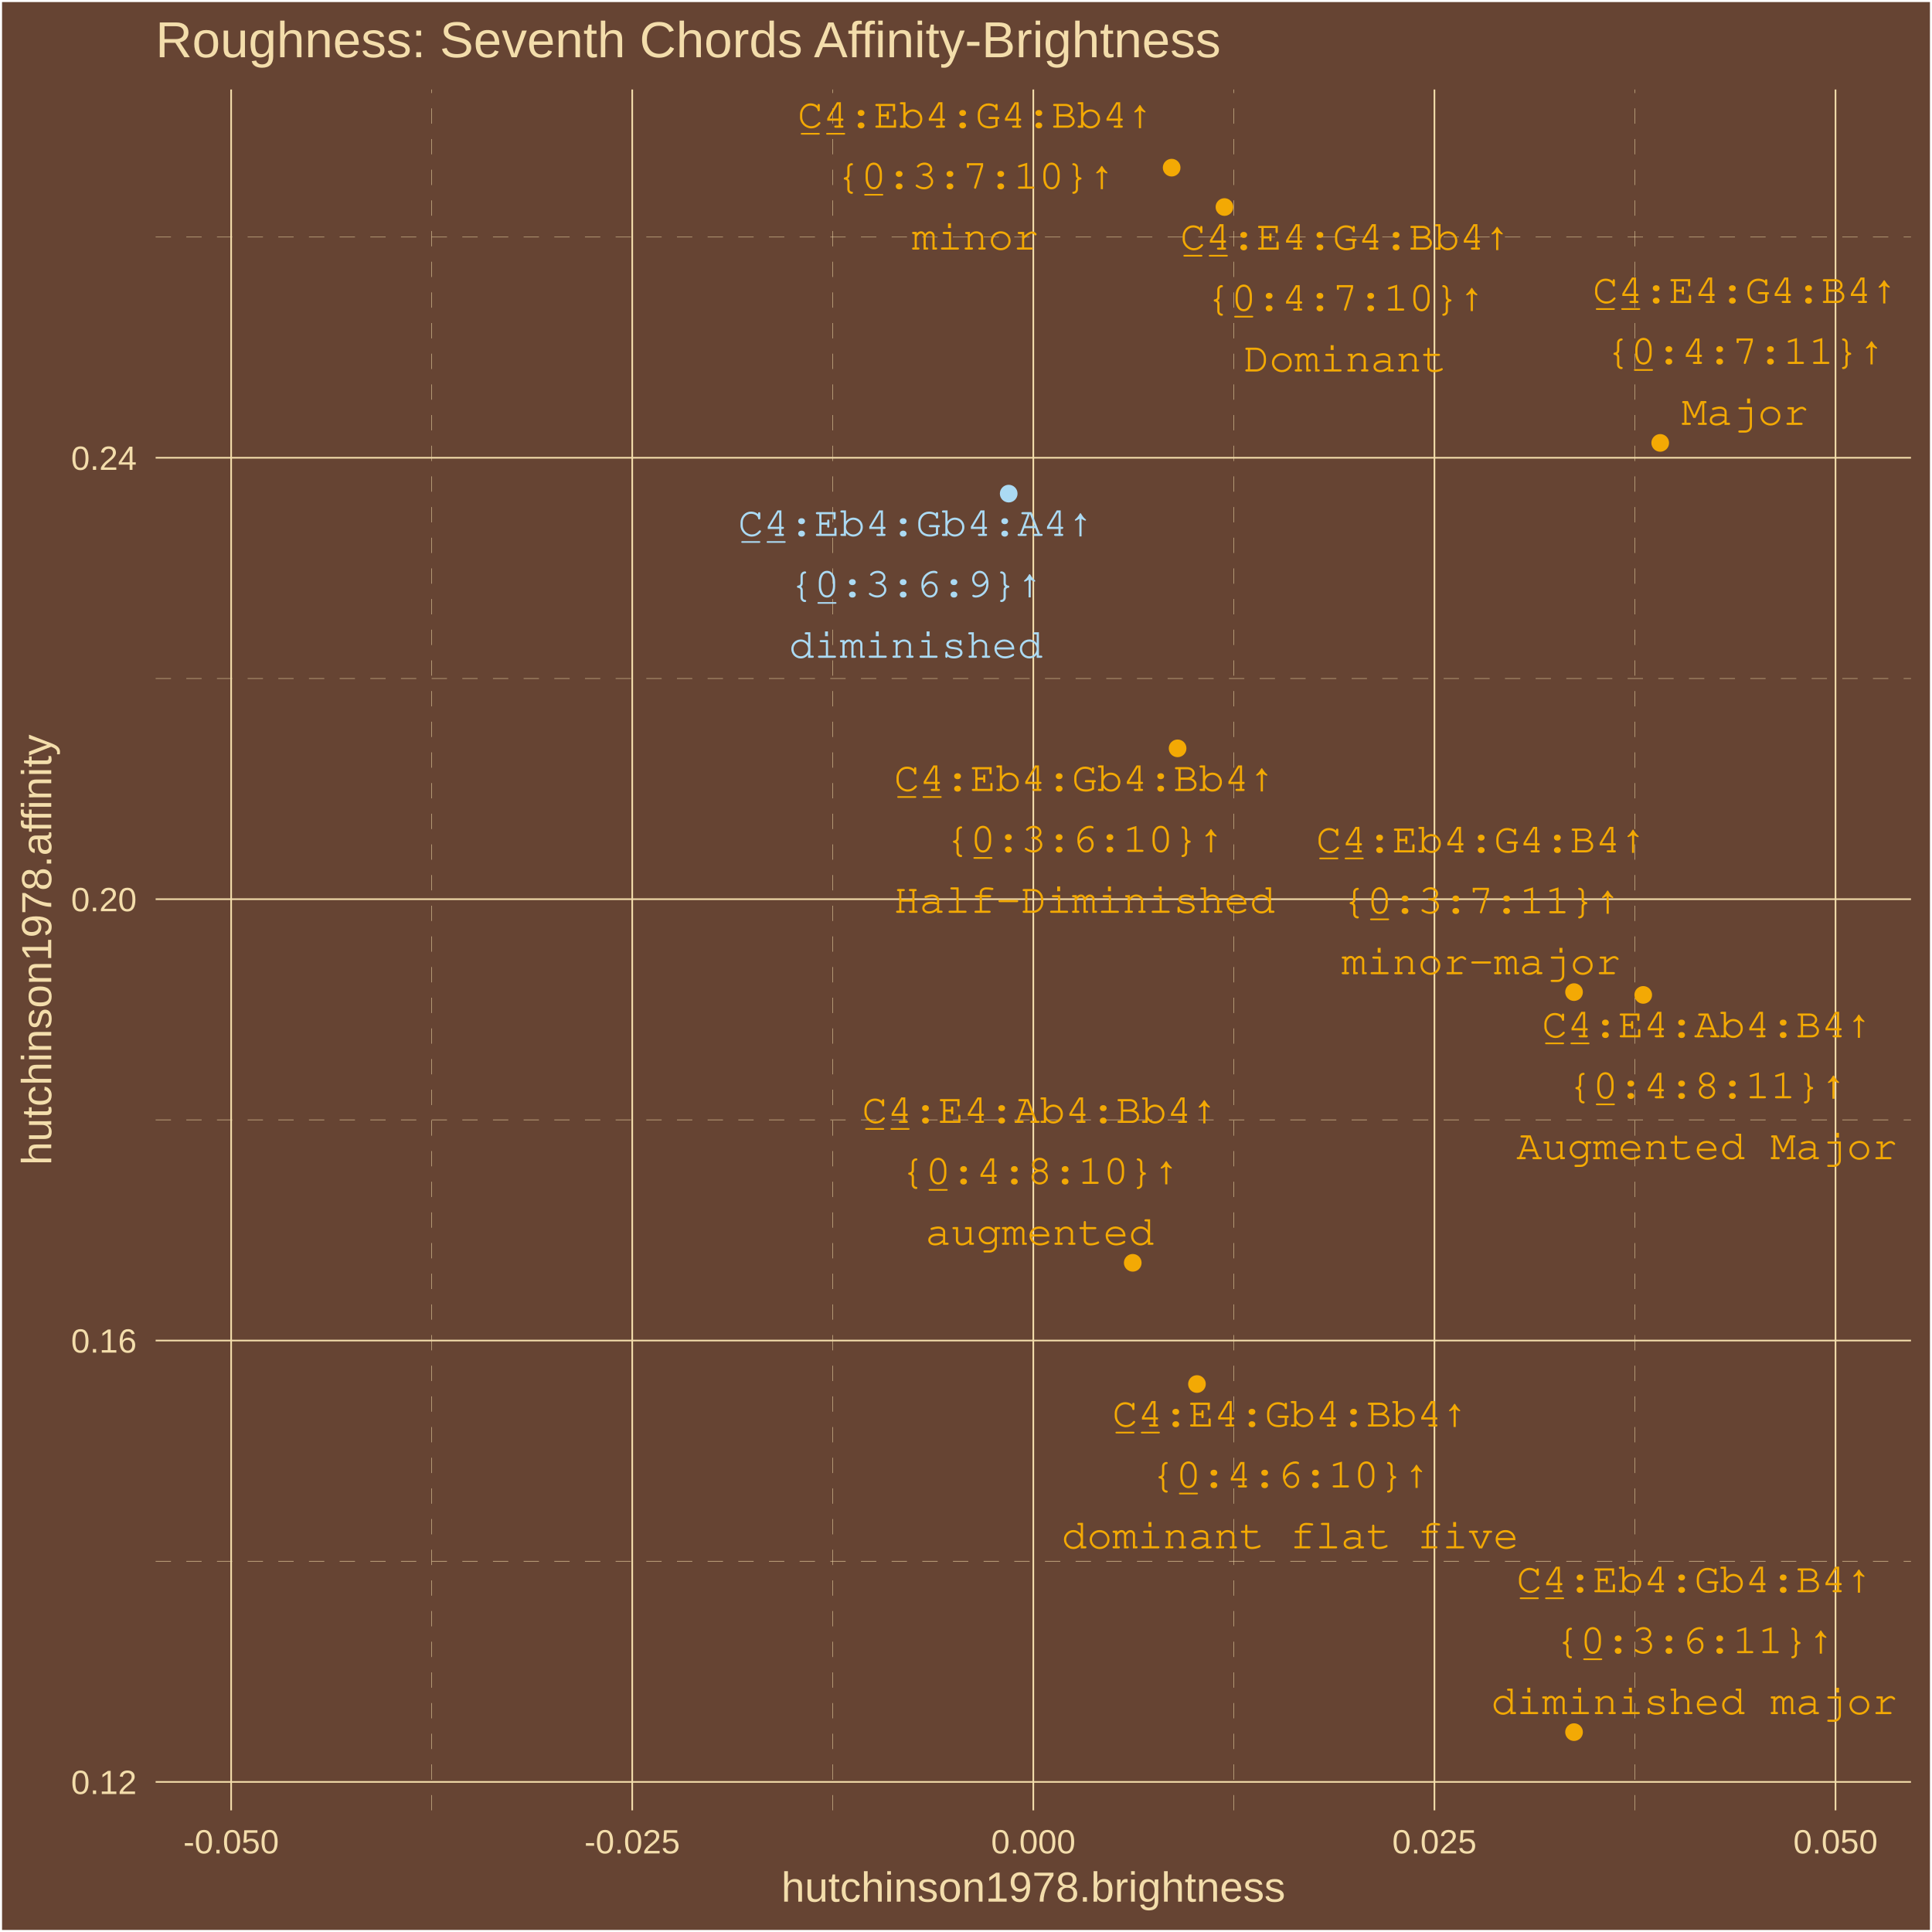
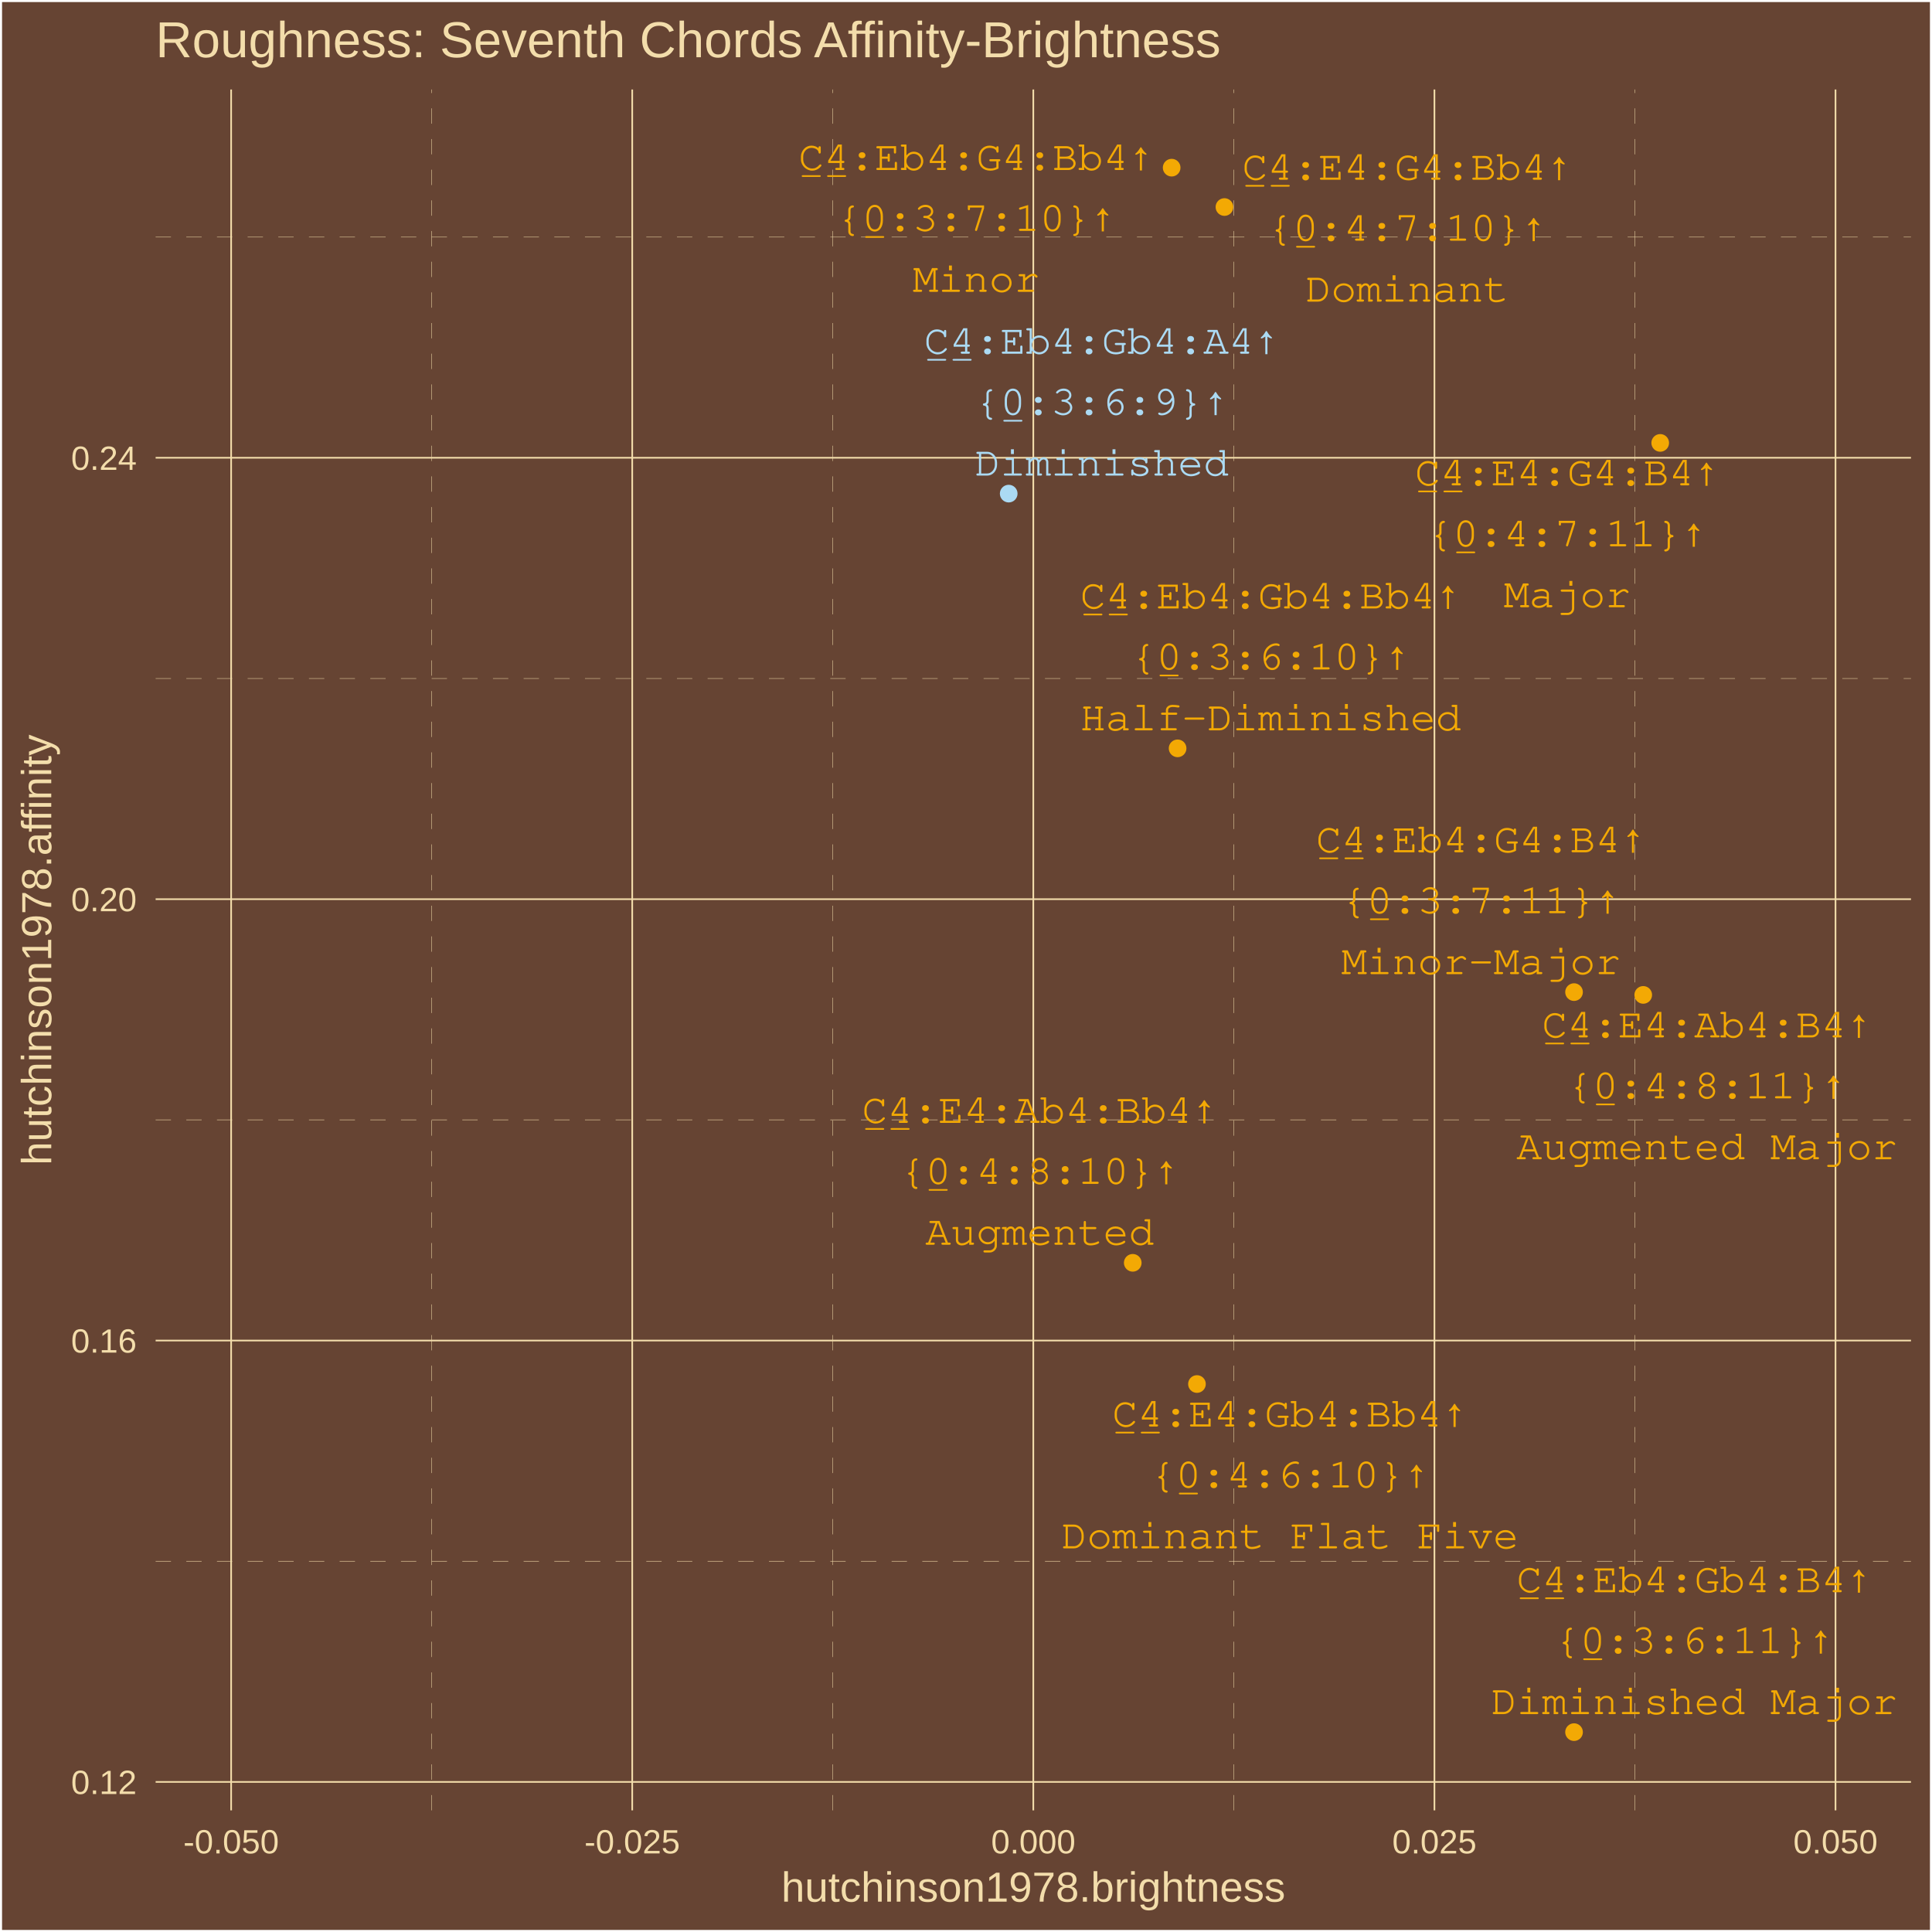
<svg xmlns="http://www.w3.org/2000/svg" class="svglite" width="504.00pt" height="504.00pt" viewBox="0 0 504.00 504.00">
  <defs>
    <style type="text/css">
    .svglite line, .svglite polyline, .svglite polygon, .svglite path, .svglite rect, .svglite circle {
      fill: none;
      stroke: #000000;
      stroke-linecap: round;
      stroke-linejoin: round;
      stroke-miterlimit: 10.00;
    }
    .svglite text {
      white-space: pre;
    }
  </style>
  </defs>
  <rect width="100%" height="100%" style="stroke: none; fill: #664433;" />
  <defs>
    <clipPath id="cpMC4wMHw1MDQuMDB8MC4wMHw1MDQuMDA=">
      <rect x="0.00" y="0.00" width="504.00" height="504.00" />
    </clipPath>
  </defs>
  <g clip-path="url(#cpMC4wMHw1MDQuMDB8MC4wMHw1MDQuMDA=)">
    <rect x="0.00" y="-0" width="504.00" height="504.00" style="stroke-width: 1.07; stroke: #FFFFFF; fill: #664433;" />
  </g>
  <defs>
    <clipPath id="cpNDAuNjB8NDk4LjUyfDIzLjM0fDQ3Mi4yNw==">
      <rect x="40.60" y="23.34" width="457.92" height="448.93" />
    </clipPath>
  </defs>
  <g clip-path="url(#cpNDAuNjB8NDk4LjUyfDIzLjM0fDQ3Mi4yNw==)">
    <rect x="40.60" y="23.34" width="457.92" height="448.93" style="stroke-width: 1.07; stroke: none; fill: #664433;" />
    <polyline points="40.60,407.28 498.52,407.28 " style="stroke-width: 0.11; stroke: #F3DDAB; stroke-dasharray: 4.00,4.00; stroke-linecap: butt;" />
    <polyline points="40.60,292.14 498.52,292.14 " style="stroke-width: 0.11; stroke: #F3DDAB; stroke-dasharray: 4.00,4.00; stroke-linecap: butt;" />
    <polyline points="40.60,177.00 498.52,177.00 " style="stroke-width: 0.11; stroke: #F3DDAB; stroke-dasharray: 4.00,4.00; stroke-linecap: butt;" />
    <polyline points="40.60,61.85 498.52,61.85 " style="stroke-width: 0.11; stroke: #F3DDAB; stroke-dasharray: 4.00,4.00; stroke-linecap: butt;" />
    <polyline points="112.61,472.27 112.61,23.34 " style="stroke-width: 0.11; stroke: #F3DDAB; stroke-dasharray: 4.00,4.00; stroke-linecap: butt;" />
    <polyline points="217.25,472.27 217.25,23.34 " style="stroke-width: 0.11; stroke: #F3DDAB; stroke-dasharray: 4.00,4.00; stroke-linecap: butt;" />
    <polyline points="321.88,472.27 321.88,23.34 " style="stroke-width: 0.11; stroke: #F3DDAB; stroke-dasharray: 4.00,4.00; stroke-linecap: butt;" />
    <polyline points="426.51,472.27 426.51,23.34 " style="stroke-width: 0.11; stroke: #F3DDAB; stroke-dasharray: 4.00,4.00; stroke-linecap: butt;" />
    <polyline points="40.60,464.85 498.52,464.85 " style="stroke-width: 0.43; stroke: #F3DDAB; stroke-linecap: butt;" />
    <polyline points="40.60,349.71 498.52,349.71 " style="stroke-width: 0.43; stroke: #F3DDAB; stroke-linecap: butt;" />
    <polyline points="40.60,234.57 498.52,234.57 " style="stroke-width: 0.43; stroke: #F3DDAB; stroke-linecap: butt;" />
    <polyline points="40.60,119.42 498.52,119.42 " style="stroke-width: 0.43; stroke: #F3DDAB; stroke-linecap: butt;" />
    <polyline points="60.30,472.27 60.30,23.34 " style="stroke-width: 0.43; stroke: #F3DDAB; stroke-linecap: butt;" />
    <polyline points="164.93,472.27 164.93,23.34 " style="stroke-width: 0.43; stroke: #F3DDAB; stroke-linecap: butt;" />
    <polyline points="269.56,472.27 269.56,23.34 " style="stroke-width: 0.43; stroke: #F3DDAB; stroke-linecap: butt;" />
    <polyline points="374.20,472.27 374.20,23.34 " style="stroke-width: 0.43; stroke: #F3DDAB; stroke-linecap: butt;" />
    <polyline points="478.83,472.27 478.83,23.34 " style="stroke-width: 0.43; stroke: #F3DDAB; stroke-linecap: butt;" />
    <circle cx="433.10" cy="115.54" r="1.95" style="stroke-width: 0.71; stroke: #F3A904; fill: #F3A904;" />
    <circle cx="312.25" cy="361.05" r="1.95" style="stroke-width: 0.71; stroke: #F3A904; fill: #F3A904;" />
    <circle cx="319.42" cy="54.01" r="1.95" style="stroke-width: 0.71; stroke: #F3A904; fill: #F3A904;" />
    <circle cx="295.50" cy="329.43" r="1.95" style="stroke-width: 0.71; stroke: #F3A904; fill: #F3A904;" />
    <circle cx="428.67" cy="259.54" r="1.95" style="stroke-width: 0.71; stroke: #F3A904; fill: #F3A904;" />
    <circle cx="305.65" cy="43.74" r="1.95" style="stroke-width: 0.71; stroke: #F3A904; fill: #F3A904;" />
    <circle cx="410.62" cy="258.81" r="1.95" style="stroke-width: 0.71; stroke: #F3A904; fill: #F3A904;" />
    <circle cx="307.20" cy="195.22" r="1.95" style="stroke-width: 0.71; stroke: #F3A904; fill: #F3A904;" />
    <circle cx="410.62" cy="451.86" r="1.95" style="stroke-width: 0.71; stroke: #F3A904; fill: #F3A904;" />
    <circle cx="263.14" cy="128.77" r="1.95" style="stroke-width: 0.71; stroke: #ABDAF3; fill: #ABDAF3;" />
-     <text x="455.22" y="79.04" text-anchor="middle" style="font-size: 11.04px; font-weight: 0;fill: #F3A904; font-family: &quot;Courier&quot;;" textLength="79.40px" lengthAdjust="spacingAndGlyphs">C̲4̲:E4:G4:B4↑</text>
-     <text x="455.22" y="94.94" text-anchor="middle" style="font-size: 11.04px; font-weight: 0;fill: #F3A904; font-family: &quot;Courier&quot;;" textLength="72.78px" lengthAdjust="spacingAndGlyphs">{0̲:4:7:11}↑</text>
-     <text x="455.22" y="110.84" text-anchor="middle" style="font-size: 11.04px; font-weight: 0;fill: #F3A904; font-family: &quot;Courier&quot;;" textLength="33.08px" lengthAdjust="spacingAndGlyphs">Major</text>
-     <text x="336.53" y="372.14" text-anchor="middle" style="font-size: 11.04px; font-weight: 0;fill: #F3A904; font-family: &quot;Courier&quot;;" textLength="92.64px" lengthAdjust="spacingAndGlyphs">C̲4̲:E4:Gb4:Bb4↑</text>
-     <text x="336.53" y="388.04" text-anchor="middle" style="font-size: 11.04px; font-weight: 0;fill: #F3A904; font-family: &quot;Courier&quot;;" textLength="72.78px" lengthAdjust="spacingAndGlyphs">{0̲:4:6:10}↑</text>
-     <text x="336.53" y="403.93" text-anchor="middle" style="font-size: 11.04px; font-weight: 0;fill: #F3A904; font-family: &quot;Courier&quot;;" textLength="119.10px" lengthAdjust="spacingAndGlyphs">dominant flat five</text>
-     <text x="350.94" y="65.13" text-anchor="middle" style="font-size: 11.04px; font-weight: 0;fill: #F3A904; font-family: &quot;Courier&quot;;" textLength="86.02px" lengthAdjust="spacingAndGlyphs">C̲4̲:E4:G4:Bb4↑</text>
-     <text x="350.94" y="81.03" text-anchor="middle" style="font-size: 11.04px; font-weight: 0;fill: #F3A904; font-family: &quot;Courier&quot;;" textLength="72.78px" lengthAdjust="spacingAndGlyphs">{0̲:4:7:10}↑</text>
-     <text x="350.94" y="96.92" text-anchor="middle" style="font-size: 11.04px; font-weight: 0;fill: #F3A904; font-family: &quot;Courier&quot;;" textLength="52.93px" lengthAdjust="spacingAndGlyphs">Dominant</text>
+     <text x="408.85" y="126.62" text-anchor="middle" style="font-size: 11.04px; font-weight: 0;fill: #F3A904; font-family: &quot;Courier&quot;;" textLength="79.40px" lengthAdjust="spacingAndGlyphs">C̲4̲:E4:G4:B4↑</text>
+     <text x="408.85" y="142.52" text-anchor="middle" style="font-size: 11.04px; font-weight: 0;fill: #F3A904; font-family: &quot;Courier&quot;;" textLength="72.78px" lengthAdjust="spacingAndGlyphs">{0̲:4:7:11}↑</text>
+     <text x="408.85" y="158.42" text-anchor="middle" style="font-size: 11.04px; font-weight: 0;fill: #F3A904; font-family: &quot;Courier&quot;;" textLength="33.08px" lengthAdjust="spacingAndGlyphs">Major</text>
+     <text x="336.51" y="372.14" text-anchor="middle" style="font-size: 11.04px; font-weight: 0;fill: #F3A904; font-family: &quot;Courier&quot;;" textLength="92.64px" lengthAdjust="spacingAndGlyphs">C̲4̲:E4:Gb4:Bb4↑</text>
+     <text x="336.51" y="388.04" text-anchor="middle" style="font-size: 11.04px; font-weight: 0;fill: #F3A904; font-family: &quot;Courier&quot;;" textLength="72.78px" lengthAdjust="spacingAndGlyphs">{0̲:4:6:10}↑</text>
+     <text x="336.51" y="403.93" text-anchor="middle" style="font-size: 11.04px; font-weight: 0;fill: #F3A904; font-family: &quot;Courier&quot;;" textLength="119.10px" lengthAdjust="spacingAndGlyphs">Dominant Flat Five</text>
+     <text x="367.09" y="46.89" text-anchor="middle" style="font-size: 11.04px; font-weight: 0;fill: #F3A904; font-family: &quot;Courier&quot;;" textLength="86.02px" lengthAdjust="spacingAndGlyphs">C̲4̲:E4:G4:Bb4↑</text>
+     <text x="367.09" y="62.79" text-anchor="middle" style="font-size: 11.04px; font-weight: 0;fill: #F3A904; font-family: &quot;Courier&quot;;" textLength="72.78px" lengthAdjust="spacingAndGlyphs">{0̲:4:7:10}↑</text>
+     <text x="367.09" y="78.69" text-anchor="middle" style="font-size: 11.04px; font-weight: 0;fill: #F3A904; font-family: &quot;Courier&quot;;" textLength="52.93px" lengthAdjust="spacingAndGlyphs">Dominant</text>
    <text x="271.23" y="292.93" text-anchor="middle" style="font-size: 11.04px; font-weight: 0;fill: #F3A904; font-family: &quot;Courier&quot;;" textLength="92.64px" lengthAdjust="spacingAndGlyphs">C̲4̲:E4:Ab4:Bb4↑</text>
    <text x="271.23" y="308.83" text-anchor="middle" style="font-size: 11.04px; font-weight: 0;fill: #F3A904; font-family: &quot;Courier&quot;;" textLength="72.78px" lengthAdjust="spacingAndGlyphs">{0̲:4:8:10}↑</text>
-     <text x="271.23" y="324.73" text-anchor="middle" style="font-size: 11.04px; font-weight: 0;fill: #F3A904; font-family: &quot;Courier&quot;;" textLength="59.55px" lengthAdjust="spacingAndGlyphs">augmented</text>
-     <text x="445.29" y="270.61" text-anchor="middle" style="font-size: 11.04px; font-weight: 0;fill: #F3A904; font-family: &quot;Courier&quot;;" textLength="86.02px" lengthAdjust="spacingAndGlyphs">C̲4̲:E4:Ab4:B4↑</text>
-     <text x="445.29" y="286.51" text-anchor="middle" style="font-size: 11.04px; font-weight: 0;fill: #F3A904; font-family: &quot;Courier&quot;;" textLength="72.78px" lengthAdjust="spacingAndGlyphs">{0̲:4:8:11}↑</text>
-     <text x="445.29" y="302.40" text-anchor="middle" style="font-size: 11.04px; font-weight: 0;fill: #F3A904; font-family: &quot;Courier&quot;;" textLength="99.25px" lengthAdjust="spacingAndGlyphs">Augmented Major</text>
-     <text x="254.43" y="33.32" text-anchor="middle" style="font-size: 11.04px; font-weight: 0;fill: #F3A904; font-family: &quot;Courier&quot;;" textLength="92.64px" lengthAdjust="spacingAndGlyphs">C̲4̲:Eb4:G4:Bb4↑</text>
-     <text x="254.43" y="49.22" text-anchor="middle" style="font-size: 11.04px; font-weight: 0;fill: #F3A904; font-family: &quot;Courier&quot;;" textLength="72.78px" lengthAdjust="spacingAndGlyphs">{0̲:3:7:10}↑</text>
-     <text x="254.43" y="65.12" text-anchor="middle" style="font-size: 11.04px; font-weight: 0;fill: #F3A904; font-family: &quot;Courier&quot;;" textLength="33.08px" lengthAdjust="spacingAndGlyphs">minor</text>
-     <text x="386.39" y="222.36" text-anchor="middle" style="font-size: 11.04px; font-weight: 0;fill: #F3A904; font-family: &quot;Courier&quot;;" textLength="86.02px" lengthAdjust="spacingAndGlyphs">C̲4̲:Eb4:G4:B4↑</text>
-     <text x="386.39" y="238.25" text-anchor="middle" style="font-size: 11.04px; font-weight: 0;fill: #F3A904; font-family: &quot;Courier&quot;;" textLength="72.78px" lengthAdjust="spacingAndGlyphs">{0̲:3:7:11}↑</text>
-     <text x="386.39" y="254.15" text-anchor="middle" style="font-size: 11.04px; font-weight: 0;fill: #F3A904; font-family: &quot;Courier&quot;;" textLength="72.78px" lengthAdjust="spacingAndGlyphs">minor-major</text>
-     <text x="282.91" y="206.34" text-anchor="middle" style="font-size: 11.04px; font-weight: 0;fill: #F3A904; font-family: &quot;Courier&quot;;" textLength="99.25px" lengthAdjust="spacingAndGlyphs">C̲4̲:Eb4:Gb4:Bb4↑</text>
-     <text x="282.91" y="222.23" text-anchor="middle" style="font-size: 11.04px; font-weight: 0;fill: #F3A904; font-family: &quot;Courier&quot;;" textLength="72.78px" lengthAdjust="spacingAndGlyphs">{0̲:3:6:10}↑</text>
-     <text x="282.91" y="238.13" text-anchor="middle" style="font-size: 11.04px; font-weight: 0;fill: #F3A904; font-family: &quot;Courier&quot;;" textLength="99.25px" lengthAdjust="spacingAndGlyphs">Half-Diminished</text>
+     <text x="271.23" y="324.72" text-anchor="middle" style="font-size: 11.04px; font-weight: 0;fill: #F3A904; font-family: &quot;Courier&quot;;" textLength="59.55px" lengthAdjust="spacingAndGlyphs">Augmented</text>
+     <text x="445.29" y="270.63" text-anchor="middle" style="font-size: 11.04px; font-weight: 0;fill: #F3A904; font-family: &quot;Courier&quot;;" textLength="86.02px" lengthAdjust="spacingAndGlyphs">C̲4̲:E4:Ab4:B4↑</text>
+     <text x="445.29" y="286.53" text-anchor="middle" style="font-size: 11.04px; font-weight: 0;fill: #F3A904; font-family: &quot;Courier&quot;;" textLength="72.78px" lengthAdjust="spacingAndGlyphs">{0̲:4:8:11}↑</text>
+     <text x="445.29" y="302.42" text-anchor="middle" style="font-size: 11.04px; font-weight: 0;fill: #F3A904; font-family: &quot;Courier&quot;;" textLength="99.25px" lengthAdjust="spacingAndGlyphs">Augmented Major</text>
+     <text x="254.68" y="44.35" text-anchor="middle" style="font-size: 11.04px; font-weight: 0;fill: #F3A904; font-family: &quot;Courier&quot;;" textLength="92.64px" lengthAdjust="spacingAndGlyphs">C̲4̲:Eb4:G4:Bb4↑</text>
+     <text x="254.68" y="60.24" text-anchor="middle" style="font-size: 11.04px; font-weight: 0;fill: #F3A904; font-family: &quot;Courier&quot;;" textLength="72.78px" lengthAdjust="spacingAndGlyphs">{0̲:3:7:10}↑</text>
+     <text x="254.68" y="76.14" text-anchor="middle" style="font-size: 11.04px; font-weight: 0;fill: #F3A904; font-family: &quot;Courier&quot;;" textLength="33.08px" lengthAdjust="spacingAndGlyphs">Minor</text>
+     <text x="386.36" y="222.33" text-anchor="middle" style="font-size: 11.04px; font-weight: 0;fill: #F3A904; font-family: &quot;Courier&quot;;" textLength="86.02px" lengthAdjust="spacingAndGlyphs">C̲4̲:Eb4:G4:B4↑</text>
+     <text x="386.36" y="238.23" text-anchor="middle" style="font-size: 11.04px; font-weight: 0;fill: #F3A904; font-family: &quot;Courier&quot;;" textLength="72.78px" lengthAdjust="spacingAndGlyphs">{0̲:3:7:11}↑</text>
+     <text x="386.36" y="254.13" text-anchor="middle" style="font-size: 11.04px; font-weight: 0;fill: #F3A904; font-family: &quot;Courier&quot;;" textLength="72.78px" lengthAdjust="spacingAndGlyphs">Minor-Major</text>
+     <text x="331.47" y="158.73" text-anchor="middle" style="font-size: 11.04px; font-weight: 0;fill: #F3A904; font-family: &quot;Courier&quot;;" textLength="99.25px" lengthAdjust="spacingAndGlyphs">C̲4̲:Eb4:Gb4:Bb4↑</text>
+     <text x="331.47" y="174.63" text-anchor="middle" style="font-size: 11.04px; font-weight: 0;fill: #F3A904; font-family: &quot;Courier&quot;;" textLength="72.78px" lengthAdjust="spacingAndGlyphs">{0̲:3:6:10}↑</text>
+     <text x="331.47" y="190.53" text-anchor="middle" style="font-size: 11.04px; font-weight: 0;fill: #F3A904; font-family: &quot;Courier&quot;;" textLength="99.25px" lengthAdjust="spacingAndGlyphs">Half-Diminished</text>
    <text x="441.99" y="415.36" text-anchor="middle" style="font-size: 11.04px; font-weight: 0;fill: #F3A904; font-family: &quot;Courier&quot;;" textLength="92.64px" lengthAdjust="spacingAndGlyphs">C̲4̲:Eb4:Gb4:B4↑</text>
    <text x="441.99" y="431.26" text-anchor="middle" style="font-size: 11.04px; font-weight: 0;fill: #F3A904; font-family: &quot;Courier&quot;;" textLength="72.78px" lengthAdjust="spacingAndGlyphs">{0̲:3:6:11}↑</text>
-     <text x="441.99" y="447.16" text-anchor="middle" style="font-size: 11.04px; font-weight: 0;fill: #F3A904; font-family: &quot;Courier&quot;;" textLength="105.87px" lengthAdjust="spacingAndGlyphs">diminished major</text>
-     <text x="238.91" y="139.81" text-anchor="middle" style="font-size: 11.04px; font-weight: 0;fill: #ABDAF3; font-family: &quot;Courier&quot;;" textLength="92.64px" lengthAdjust="spacingAndGlyphs">C̲4̲:Eb4:Gb4:A4↑</text>
-     <text x="238.91" y="155.71" text-anchor="middle" style="font-size: 11.04px; font-weight: 0;fill: #ABDAF3; font-family: &quot;Courier&quot;;" textLength="66.17px" lengthAdjust="spacingAndGlyphs">{0̲:3:6:9}↑</text>
-     <text x="238.91" y="171.60" text-anchor="middle" style="font-size: 11.04px; font-weight: 0;fill: #ABDAF3; font-family: &quot;Courier&quot;;" textLength="66.17px" lengthAdjust="spacingAndGlyphs">diminished</text>
+     <text x="441.99" y="447.16" text-anchor="middle" style="font-size: 11.04px; font-weight: 0;fill: #F3A904; font-family: &quot;Courier&quot;;" textLength="105.87px" lengthAdjust="spacingAndGlyphs">Diminished Major</text>
+     <text x="287.41" y="92.28" text-anchor="middle" style="font-size: 11.04px; font-weight: 0;fill: #ABDAF3; font-family: &quot;Courier&quot;;" textLength="92.64px" lengthAdjust="spacingAndGlyphs">C̲4̲:Eb4:Gb4:A4↑</text>
+     <text x="287.41" y="108.18" text-anchor="middle" style="font-size: 11.04px; font-weight: 0;fill: #ABDAF3; font-family: &quot;Courier&quot;;" textLength="66.17px" lengthAdjust="spacingAndGlyphs">{0̲:3:6:9}↑</text>
+     <text x="287.41" y="124.07" text-anchor="middle" style="font-size: 11.04px; font-weight: 0;fill: #ABDAF3; font-family: &quot;Courier&quot;;" textLength="66.17px" lengthAdjust="spacingAndGlyphs">Diminished</text>
  </g>
  <g clip-path="url(#cpMC4wMHw1MDQuMDB8MC4wMHw1MDQuMDA=)">
    <text x="35.67" y="468.01" text-anchor="end" style="font-size: 8.80px;fill: #F3DDAB; font-family: &quot;Arial&quot;;" textLength="17.13px" lengthAdjust="spacingAndGlyphs">0.12</text>
    <text x="35.67" y="352.86" text-anchor="end" style="font-size: 8.80px;fill: #F3DDAB; font-family: &quot;Arial&quot;;" textLength="17.13px" lengthAdjust="spacingAndGlyphs">0.16</text>
    <text x="35.67" y="237.72" text-anchor="end" style="font-size: 8.80px;fill: #F3DDAB; font-family: &quot;Arial&quot;;" textLength="17.13px" lengthAdjust="spacingAndGlyphs">0.20</text>
    <text x="35.67" y="122.58" text-anchor="end" style="font-size: 8.80px;fill: #F3DDAB; font-family: &quot;Arial&quot;;" textLength="17.13px" lengthAdjust="spacingAndGlyphs">0.24</text>
    <text x="60.30" y="483.50" text-anchor="middle" style="font-size: 8.80px;fill: #F3DDAB; font-family: &quot;Arial&quot;;" textLength="24.96px" lengthAdjust="spacingAndGlyphs">-0.050</text>
    <text x="164.93" y="483.50" text-anchor="middle" style="font-size: 8.80px;fill: #F3DDAB; font-family: &quot;Arial&quot;;" textLength="24.96px" lengthAdjust="spacingAndGlyphs">-0.025</text>
    <text x="269.56" y="483.50" text-anchor="middle" style="font-size: 8.80px;fill: #F3DDAB; font-family: &quot;Arial&quot;;" textLength="22.02px" lengthAdjust="spacingAndGlyphs">0.000</text>
    <text x="374.20" y="483.50" text-anchor="middle" style="font-size: 8.80px;fill: #F3DDAB; font-family: &quot;Arial&quot;;" textLength="22.02px" lengthAdjust="spacingAndGlyphs">0.025</text>
    <text x="478.83" y="483.50" text-anchor="middle" style="font-size: 8.80px;fill: #F3DDAB; font-family: &quot;Arial&quot;;" textLength="22.02px" lengthAdjust="spacingAndGlyphs">0.050</text>
    <text x="269.56" y="496.09" text-anchor="middle" style="font-size: 11.00px;fill: #F3DDAB; font-family: &quot;Arial&quot;;" textLength="131.51px" lengthAdjust="spacingAndGlyphs">hutchinson1978.brightness</text>
    <text transform="translate(13.37,247.80) rotate(-90)" text-anchor="middle" style="font-size: 11.00px;fill: #F3DDAB; font-family: &quot;Arial&quot;;" textLength="112.53px" lengthAdjust="spacingAndGlyphs">hutchinson1978.affinity</text>
    <text x="40.60" y="14.94" style="font-size: 13.20px;fill: #F3DDAB; font-family: &quot;Arial&quot;;" textLength="278.63px" lengthAdjust="spacingAndGlyphs">Roughness: Seventh Chords Affinity-Brightness</text>
  </g>
</svg>
